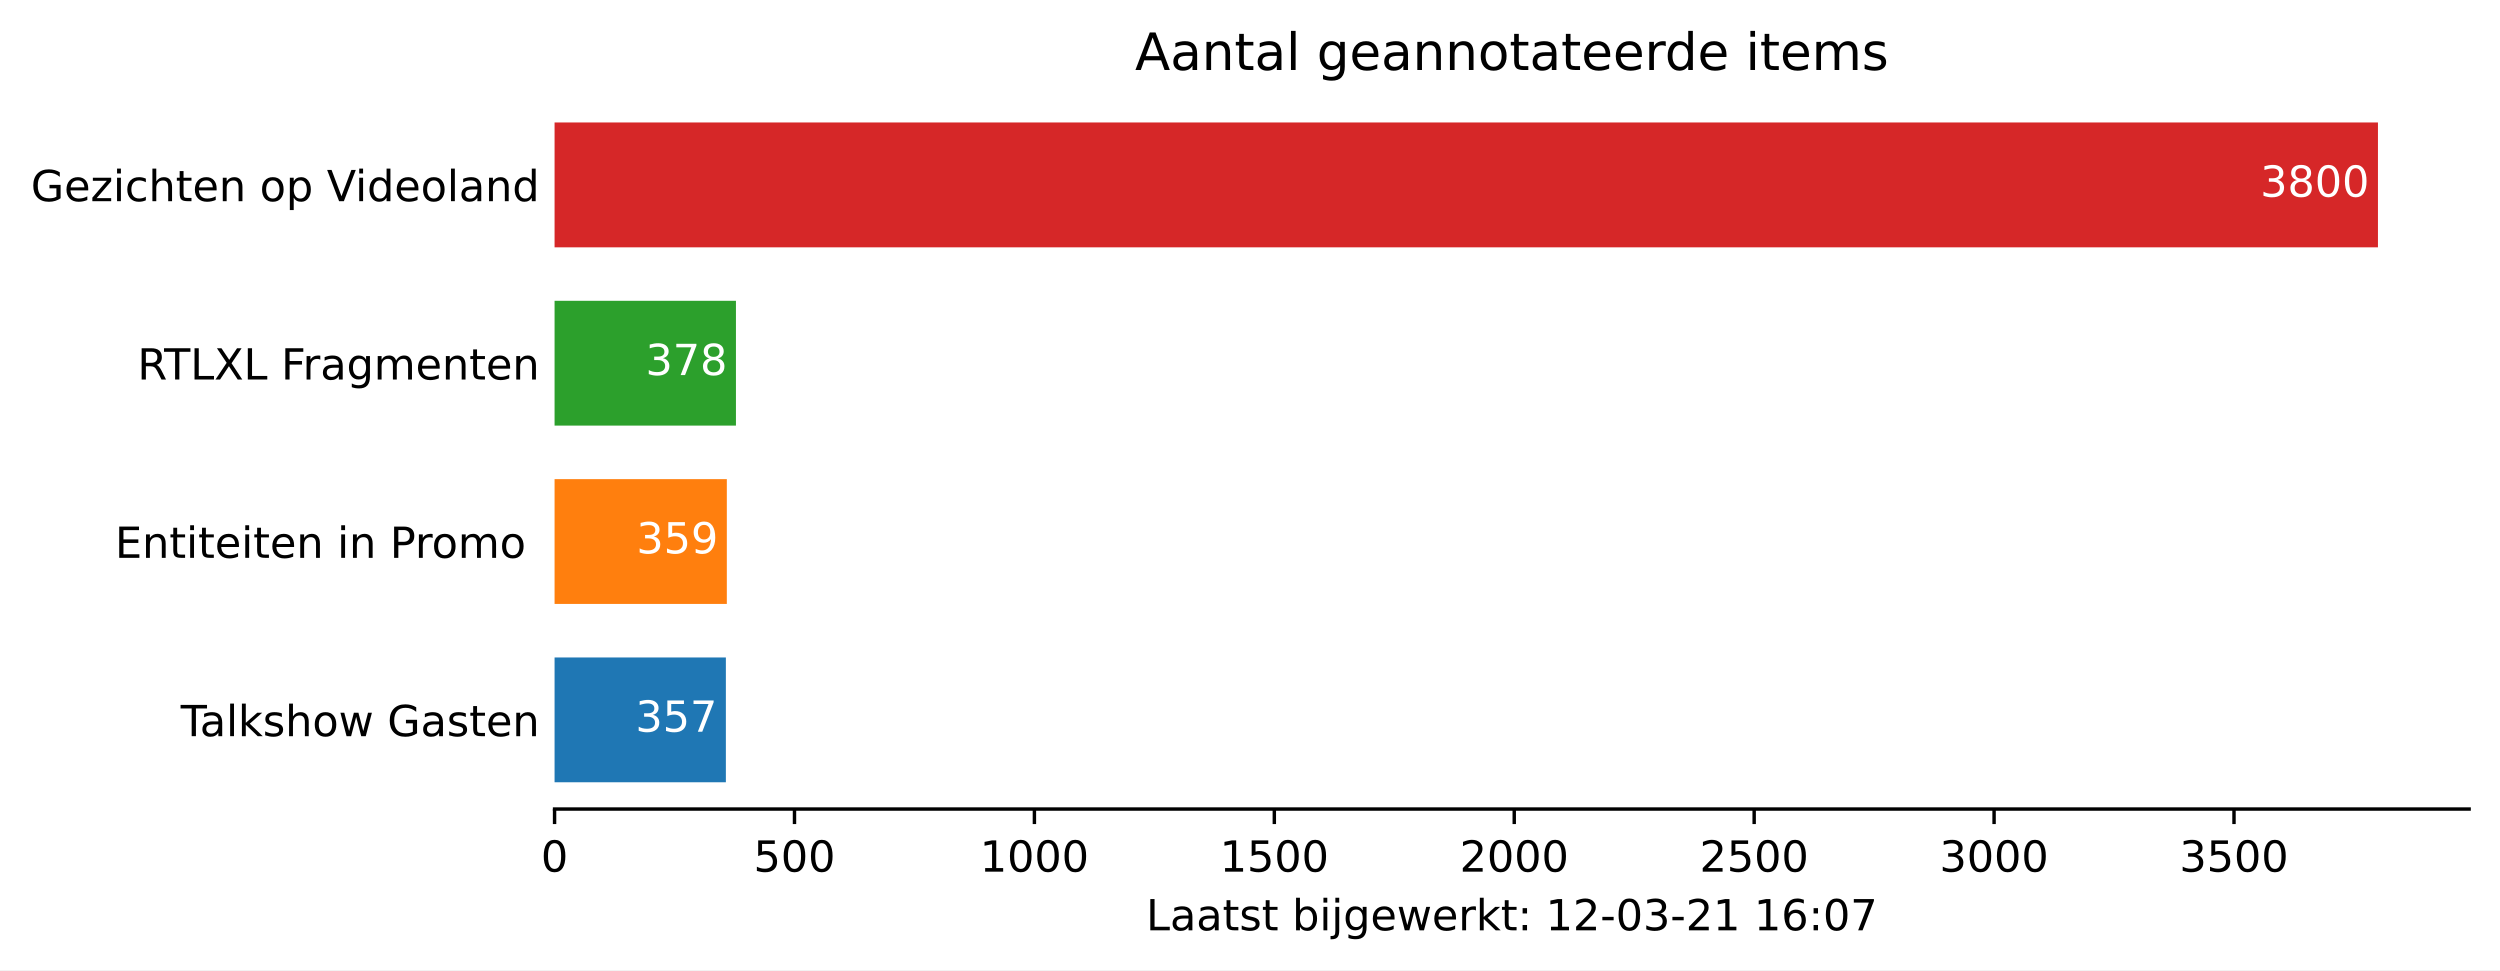
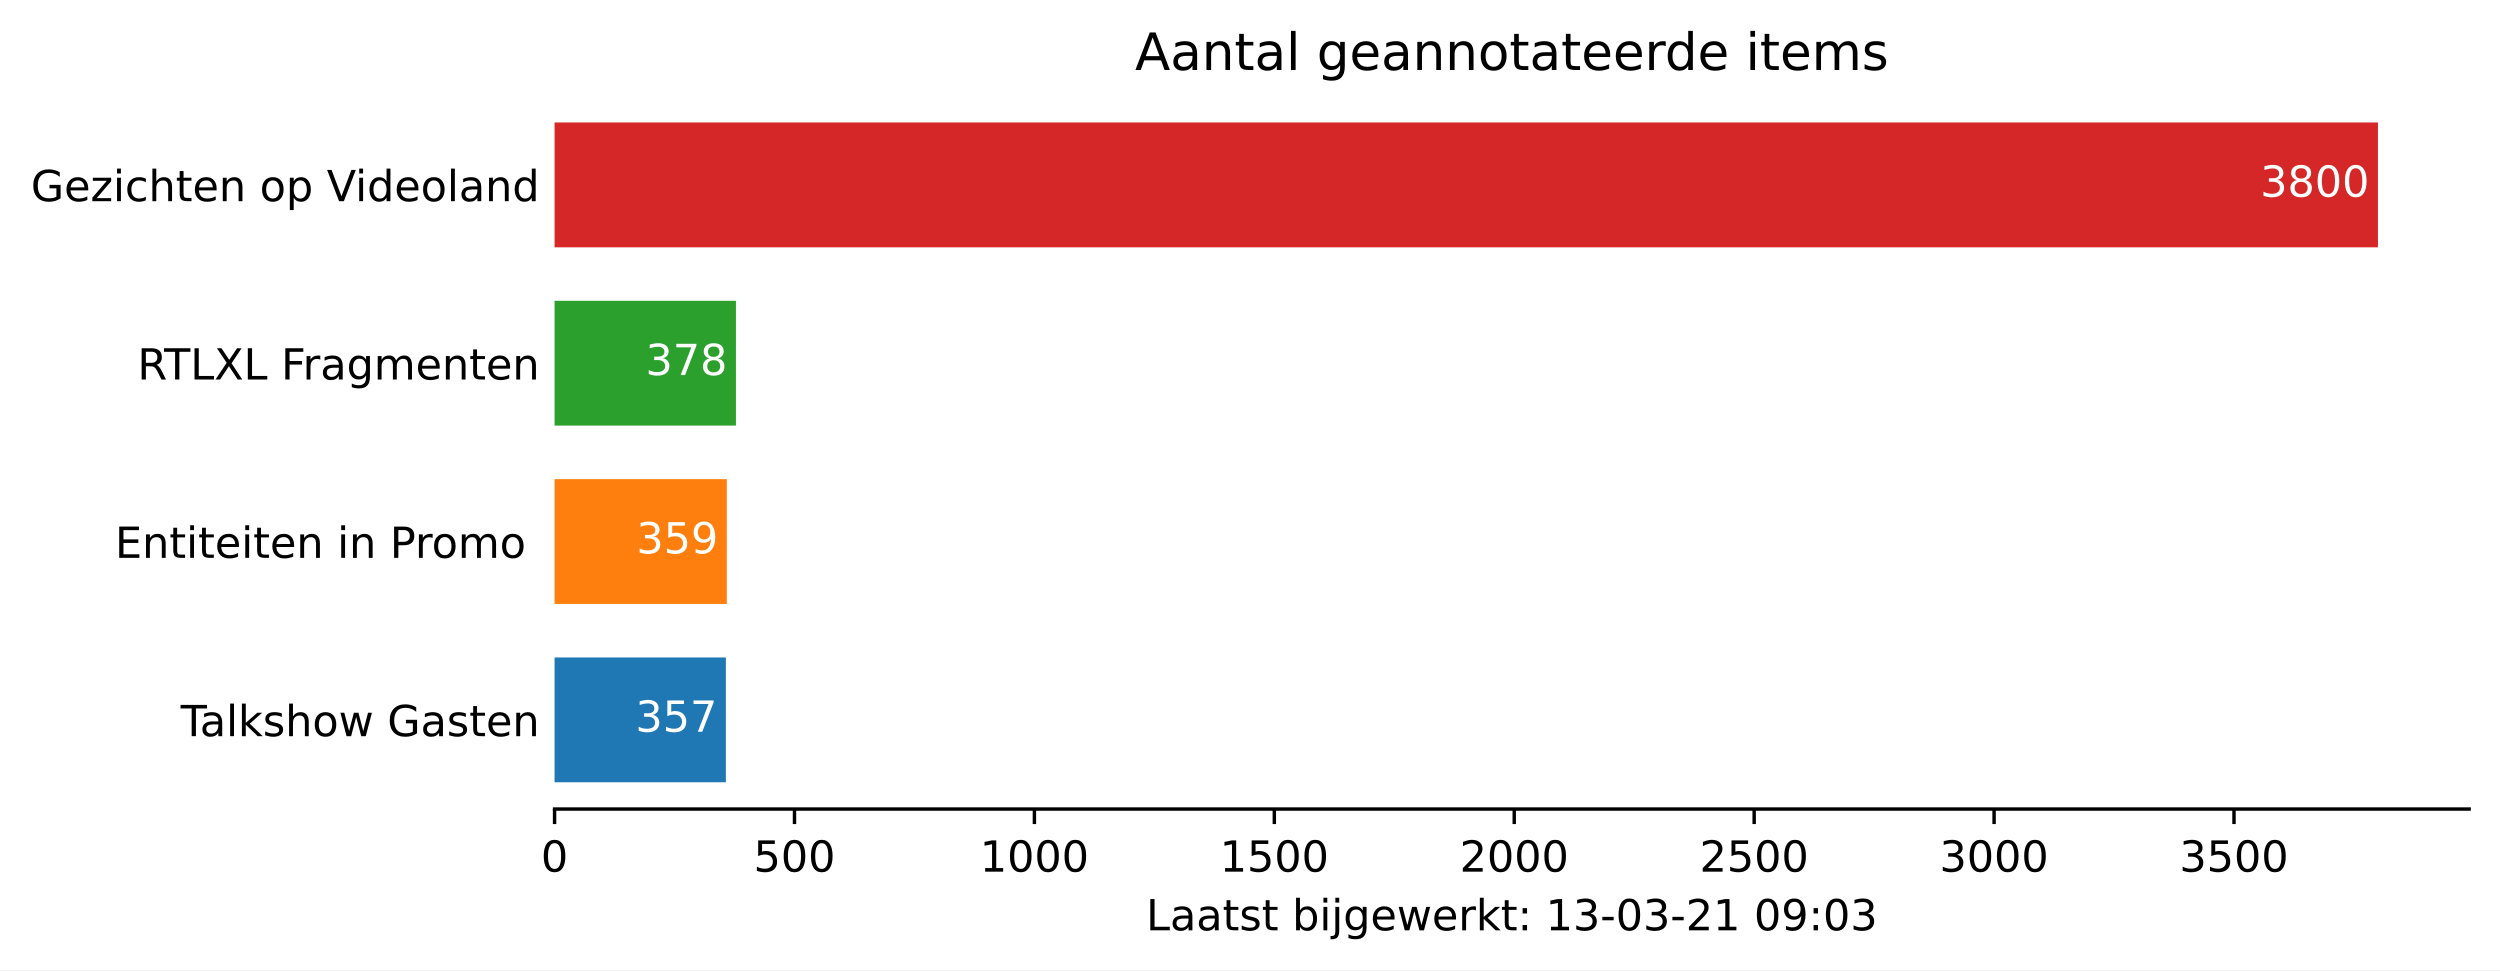
<svg xmlns="http://www.w3.org/2000/svg" xmlns:xlink="http://www.w3.org/1999/xlink" height="226.194pt" version="1.1" viewBox="0 0 582.905 226.194" width="582.905pt">
  <defs>
    <style type="text/css">*{stroke-linecap:butt;stroke-linejoin:round;}</style>
  </defs>
  <g id="figure_1">
    <g id="patch_1">
      <path d="M 0 226.194  L 582.905 226.194  L 582.905 0  L 0 0  z " style="fill:#ffffff;" />
    </g>
    <g id="axes_1">
      <g id="patch_2">
        <path d="M 129.305 188.638  L 575.705 188.638  L 575.705 22.318  L 129.305 22.318  z " style="fill:#ffffff;" />
      </g>
      <g id="patch_3">
-         <path clip-path="url(#pd96fe8d926)" d="M 129.305 182.401  L 169.246 182.401  L 169.246 153.295  L 129.305 153.295  z " style="fill:#1f77b4;" />
+         <path clip-path="url(#p1a42c11756)" d="M 129.305 182.401  L 169.246 182.401  L 169.246 153.295  L 129.305 153.295  z " style="fill:#1f77b4;" />
      </g>
      <g id="patch_4">
-         <path clip-path="url(#pd96fe8d926)" d="M 129.305 140.821  L 169.47 140.821  L 169.47 111.715  L 129.305 111.715  z " style="fill:#ff7f0e;" />
+         <path clip-path="url(#p1a42c11756)" d="M 129.305 140.821  L 169.47 140.821  L 169.47 111.715  L 129.305 111.715  z " style="fill:#ff7f0e;" />
      </g>
      <g id="patch_5">
-         <path clip-path="url(#pd96fe8d926)" d="M 129.305 99.241  L 171.595 99.241  L 171.595 70.135  L 129.305 70.135  z " style="fill:#2ca02c;" />
+         <path clip-path="url(#p1a42c11756)" d="M 129.305 99.241  L 171.595 99.241  L 171.595 70.135  L 129.305 70.135  z " style="fill:#2ca02c;" />
      </g>
      <g id="patch_6">
-         <path clip-path="url(#pd96fe8d926)" d="M 129.305 57.661  L 554.448 57.661  L 554.448 28.555  L 129.305 28.555  z " style="fill:#d62728;" />
+         <path clip-path="url(#p1a42c11756)" d="M 129.305 57.661  L 554.448 57.661  L 554.448 28.555  L 129.305 28.555  z " style="fill:#d62728;" />
      </g>
      <g id="matplotlib.axis_1">
        <g id="xtick_1">
          <g id="line2d_1">
            <defs>
-               <path d="M 0 0  L 0 3.5  " id="mc94a7ac5a7" style="stroke:#000000;stroke-width:0.8;" />
+               <path d="M 0 0  L 0 3.5  " id="m9d36ef561c" style="stroke:#000000;stroke-width:0.8;" />
            </defs>
            <g>
-               <use style="stroke:#000000;stroke-width:0.8;" x="129.305" xlink:href="#mc94a7ac5a7" y="188.638" />
+               <use style="stroke:#000000;stroke-width:0.8;" x="129.305" xlink:href="#m9d36ef561c" y="188.638" />
            </g>
          </g>
          <g id="text_1">
            <g transform="translate(126.1234 203.2366)scale(0.1 -0.1)">
              <defs>
                <path d="M 31.781 66.406  Q 24.172 66.406 20.328 58.906  Q 16.5 51.422 16.5 36.375  Q 16.5 21.391 20.328 13.891  Q 24.172 6.391 31.781 6.391  Q 39.453 6.391 43.281 13.891  Q 47.125 21.391 47.125 36.375  Q 47.125 51.422 43.281 58.906  Q 39.453 66.406 31.781 66.406  z M 31.781 74.219  Q 44.047 74.219 50.516 64.516  Q 56.984 54.828 56.984 36.375  Q 56.984 17.969 50.516 8.266  Q 44.047 -1.422 31.781 -1.422  Q 19.531 -1.422 13.062 8.266  Q 6.594 17.969 6.594 36.375  Q 6.594 54.828 13.062 64.516  Q 19.531 74.219 31.781 74.219  z " id="DejaVuSans-48" />
              </defs>
              <use xlink:href="#DejaVuSans-48" />
            </g>
          </g>
        </g>
        <g id="xtick_2">
          <g id="line2d_2">
            <g>
-               <use style="stroke:#000000;stroke-width:0.8;" x="185.245" xlink:href="#mc94a7ac5a7" y="188.638" />
+               <use style="stroke:#000000;stroke-width:0.8;" x="185.245" xlink:href="#m9d36ef561c" y="188.638" />
            </g>
          </g>
          <g id="text_2">
            <g transform="translate(175.7008 203.2366)scale(0.1 -0.1)">
              <defs>
                <path d="M 10.797 72.906  L 49.516 72.906  L 49.516 64.594  L 19.828 64.594  L 19.828 46.734  Q 21.969 47.469 24.109 47.828  Q 26.266 48.188 28.422 48.188  Q 40.625 48.188 47.75 41.5  Q 54.891 34.812 54.891 23.391  Q 54.891 11.625 47.562 5.094  Q 40.234 -1.422 26.906 -1.422  Q 22.312 -1.422 17.547 -0.641  Q 12.797 0.141 7.719 1.703  L 7.719 11.625  Q 12.109 9.234 16.797 8.062  Q 21.484 6.891 26.703 6.891  Q 35.156 6.891 40.078 11.328  Q 45.016 15.766 45.016 23.391  Q 45.016 31 40.078 35.438  Q 35.156 39.891 26.703 39.891  Q 22.75 39.891 18.812 39.016  Q 14.891 38.141 10.797 36.281  z " id="DejaVuSans-53" />
              </defs>
              <use xlink:href="#DejaVuSans-53" />
              <use x="63.623" xlink:href="#DejaVuSans-48" />
              <use x="127.246" xlink:href="#DejaVuSans-48" />
            </g>
          </g>
        </g>
        <g id="xtick_3">
          <g id="line2d_3">
            <g>
-               <use style="stroke:#000000;stroke-width:0.8;" x="241.184" xlink:href="#mc94a7ac5a7" y="188.638" />
+               <use style="stroke:#000000;stroke-width:0.8;" x="241.184" xlink:href="#m9d36ef561c" y="188.638" />
            </g>
          </g>
          <g id="text_3">
            <g transform="translate(228.4594 203.2366)scale(0.1 -0.1)">
              <defs>
                <path d="M 12.406 8.297  L 28.516 8.297  L 28.516 63.922  L 10.984 60.406  L 10.984 69.391  L 28.422 72.906  L 38.281 72.906  L 38.281 8.297  L 54.391 8.297  L 54.391 0  L 12.406 0  z " id="DejaVuSans-49" />
              </defs>
              <use xlink:href="#DejaVuSans-49" />
              <use x="63.623" xlink:href="#DejaVuSans-48" />
              <use x="127.246" xlink:href="#DejaVuSans-48" />
              <use x="190.869" xlink:href="#DejaVuSans-48" />
            </g>
          </g>
        </g>
        <g id="xtick_4">
          <g id="line2d_4">
            <g>
-               <use style="stroke:#000000;stroke-width:0.8;" x="297.124" xlink:href="#mc94a7ac5a7" y="188.638" />
+               <use style="stroke:#000000;stroke-width:0.8;" x="297.124" xlink:href="#m9d36ef561c" y="188.638" />
            </g>
          </g>
          <g id="text_4">
            <g transform="translate(284.3992 203.2366)scale(0.1 -0.1)">
              <use xlink:href="#DejaVuSans-49" />
              <use x="63.623" xlink:href="#DejaVuSans-53" />
              <use x="127.246" xlink:href="#DejaVuSans-48" />
              <use x="190.869" xlink:href="#DejaVuSans-48" />
            </g>
          </g>
        </g>
        <g id="xtick_5">
          <g id="line2d_5">
            <g>
-               <use style="stroke:#000000;stroke-width:0.8;" x="353.064" xlink:href="#mc94a7ac5a7" y="188.638" />
+               <use style="stroke:#000000;stroke-width:0.8;" x="353.064" xlink:href="#m9d36ef561c" y="188.638" />
            </g>
          </g>
          <g id="text_5">
            <g transform="translate(340.3391 203.2366)scale(0.1 -0.1)">
              <defs>
                <path d="M 19.188 8.297  L 53.609 8.297  L 53.609 0  L 7.328 0  L 7.328 8.297  Q 12.938 14.109 22.625 23.891  Q 32.328 33.688 34.812 36.531  Q 39.547 41.844 41.422 45.531  Q 43.312 49.219 43.312 52.781  Q 43.312 58.594 39.234 62.25  Q 35.156 65.922 28.609 65.922  Q 23.969 65.922 18.812 64.312  Q 13.672 62.703 7.812 59.422  L 7.812 69.391  Q 13.766 71.781 18.938 73  Q 24.125 74.219 28.422 74.219  Q 39.75 74.219 46.484 68.547  Q 53.219 62.891 53.219 53.422  Q 53.219 48.922 51.531 44.891  Q 49.859 40.875 45.406 35.406  Q 44.188 33.984 37.641 27.219  Q 31.109 20.453 19.188 8.297  z " id="DejaVuSans-50" />
              </defs>
              <use xlink:href="#DejaVuSans-50" />
              <use x="63.623" xlink:href="#DejaVuSans-48" />
              <use x="127.246" xlink:href="#DejaVuSans-48" />
              <use x="190.869" xlink:href="#DejaVuSans-48" />
            </g>
          </g>
        </g>
        <g id="xtick_6">
          <g id="line2d_6">
            <g>
-               <use style="stroke:#000000;stroke-width:0.8;" x="409.004" xlink:href="#mc94a7ac5a7" y="188.638" />
+               <use style="stroke:#000000;stroke-width:0.8;" x="409.004" xlink:href="#m9d36ef561c" y="188.638" />
            </g>
          </g>
          <g id="text_6">
            <g transform="translate(396.2789 203.2366)scale(0.1 -0.1)">
              <use xlink:href="#DejaVuSans-50" />
              <use x="63.623" xlink:href="#DejaVuSans-53" />
              <use x="127.246" xlink:href="#DejaVuSans-48" />
              <use x="190.869" xlink:href="#DejaVuSans-48" />
            </g>
          </g>
        </g>
        <g id="xtick_7">
          <g id="line2d_7">
            <g>
-               <use style="stroke:#000000;stroke-width:0.8;" x="464.944" xlink:href="#mc94a7ac5a7" y="188.638" />
+               <use style="stroke:#000000;stroke-width:0.8;" x="464.944" xlink:href="#m9d36ef561c" y="188.638" />
            </g>
          </g>
          <g id="text_7">
            <g transform="translate(452.2188 203.2366)scale(0.1 -0.1)">
              <defs>
                <path d="M 40.578 39.312  Q 47.656 37.797 51.625 33  Q 55.609 28.219 55.609 21.188  Q 55.609 10.406 48.188 4.484  Q 40.766 -1.422 27.094 -1.422  Q 22.516 -1.422 17.656 -0.516  Q 12.797 0.391 7.625 2.203  L 7.625 11.719  Q 11.719 9.328 16.594 8.109  Q 21.484 6.891 26.812 6.891  Q 36.078 6.891 40.938 10.547  Q 45.797 14.203 45.797 21.188  Q 45.797 27.641 41.281 31.266  Q 36.766 34.906 28.719 34.906  L 20.219 34.906  L 20.219 43.016  L 29.109 43.016  Q 36.375 43.016 40.234 45.922  Q 44.094 48.828 44.094 54.297  Q 44.094 59.906 40.109 62.906  Q 36.141 65.922 28.719 65.922  Q 24.656 65.922 20.016 65.031  Q 15.375 64.156 9.812 62.312  L 9.812 71.094  Q 15.438 72.656 20.344 73.438  Q 25.25 74.219 29.594 74.219  Q 40.828 74.219 47.359 69.109  Q 53.906 64.016 53.906 55.328  Q 53.906 49.266 50.438 45.094  Q 46.969 40.922 40.578 39.312  z " id="DejaVuSans-51" />
              </defs>
              <use xlink:href="#DejaVuSans-51" />
              <use x="63.623" xlink:href="#DejaVuSans-48" />
              <use x="127.246" xlink:href="#DejaVuSans-48" />
              <use x="190.869" xlink:href="#DejaVuSans-48" />
            </g>
          </g>
        </g>
        <g id="xtick_8">
          <g id="line2d_8">
            <g>
-               <use style="stroke:#000000;stroke-width:0.8;" x="520.884" xlink:href="#mc94a7ac5a7" y="188.638" />
+               <use style="stroke:#000000;stroke-width:0.8;" x="520.884" xlink:href="#m9d36ef561c" y="188.638" />
            </g>
          </g>
          <g id="text_8">
            <g transform="translate(508.1586 203.2366)scale(0.1 -0.1)">
              <use xlink:href="#DejaVuSans-51" />
              <use x="63.623" xlink:href="#DejaVuSans-53" />
              <use x="127.246" xlink:href="#DejaVuSans-48" />
              <use x="190.869" xlink:href="#DejaVuSans-48" />
            </g>
          </g>
        </g>
        <g id="text_9">
          <g transform="translate(267.2297 216.9147)scale(0.1 -0.1)">
            <defs>
              <path d="M 9.812 72.906  L 19.672 72.906  L 19.672 8.297  L 55.172 8.297  L 55.172 0  L 9.812 0  z " id="DejaVuSans-76" />
              <path d="M 34.281 27.484  Q 23.391 27.484 19.188 25  Q 14.984 22.516 14.984 16.5  Q 14.984 11.719 18.141 8.906  Q 21.297 6.109 26.703 6.109  Q 34.188 6.109 38.703 11.406  Q 43.219 16.703 43.219 25.484  L 43.219 27.484  z M 52.203 31.203  L 52.203 0  L 43.219 0  L 43.219 8.297  Q 40.141 3.328 35.547 0.953  Q 30.953 -1.422 24.312 -1.422  Q 15.922 -1.422 10.953 3.297  Q 6 8.016 6 15.922  Q 6 25.141 12.172 29.828  Q 18.359 34.516 30.609 34.516  L 43.219 34.516  L 43.219 35.406  Q 43.219 41.609 39.141 45  Q 35.062 48.391 27.688 48.391  Q 23 48.391 18.547 47.266  Q 14.109 46.141 10.016 43.891  L 10.016 52.203  Q 14.938 54.109 19.578 55.047  Q 24.219 56 28.609 56  Q 40.484 56 46.344 49.844  Q 52.203 43.703 52.203 31.203  z " id="DejaVuSans-97" />
              <path d="M 18.312 70.219  L 18.312 54.688  L 36.812 54.688  L 36.812 47.703  L 18.312 47.703  L 18.312 18.016  Q 18.312 11.328 20.141 9.422  Q 21.969 7.516 27.594 7.516  L 36.812 7.516  L 36.812 0  L 27.594 0  Q 17.188 0 13.234 3.875  Q 9.281 7.766 9.281 18.016  L 9.281 47.703  L 2.688 47.703  L 2.688 54.688  L 9.281 54.688  L 9.281 70.219  z " id="DejaVuSans-116" />
              <path d="M 44.281 53.078  L 44.281 44.578  Q 40.484 46.531 36.375 47.5  Q 32.281 48.484 27.875 48.484  Q 21.188 48.484 17.844 46.438  Q 14.5 44.391 14.5 40.281  Q 14.5 37.156 16.891 35.375  Q 19.281 33.594 26.516 31.984  L 29.594 31.297  Q 39.156 29.25 43.188 25.516  Q 47.219 21.781 47.219 15.094  Q 47.219 7.469 41.188 3.016  Q 35.156 -1.422 24.609 -1.422  Q 20.219 -1.422 15.453 -0.562  Q 10.688 0.297 5.422 2  L 5.422 11.281  Q 10.406 8.688 15.234 7.391  Q 20.062 6.109 24.812 6.109  Q 31.156 6.109 34.562 8.281  Q 37.984 10.453 37.984 14.406  Q 37.984 18.062 35.516 20.016  Q 33.062 21.969 24.703 23.781  L 21.578 24.516  Q 13.234 26.266 9.516 29.906  Q 5.812 33.547 5.812 39.891  Q 5.812 47.609 11.281 51.797  Q 16.75 56 26.812 56  Q 31.781 56 36.172 55.266  Q 40.578 54.547 44.281 53.078  z " id="DejaVuSans-115" />
              <path id="DejaVuSans-32" />
              <path d="M 48.688 27.297  Q 48.688 37.203 44.609 42.844  Q 40.531 48.484 33.406 48.484  Q 26.266 48.484 22.188 42.844  Q 18.109 37.203 18.109 27.297  Q 18.109 17.391 22.188 11.75  Q 26.266 6.109 33.406 6.109  Q 40.531 6.109 44.609 11.75  Q 48.688 17.391 48.688 27.297  z M 18.109 46.391  Q 20.953 51.266 25.266 53.625  Q 29.594 56 35.594 56  Q 45.562 56 51.781 48.094  Q 58.016 40.188 58.016 27.297  Q 58.016 14.406 51.781 6.484  Q 45.562 -1.422 35.594 -1.422  Q 29.594 -1.422 25.266 0.953  Q 20.953 3.328 18.109 8.203  L 18.109 0  L 9.078 0  L 9.078 75.984  L 18.109 75.984  z " id="DejaVuSans-98" />
              <path d="M 9.422 54.688  L 18.406 54.688  L 18.406 0  L 9.422 0  z M 9.422 75.984  L 18.406 75.984  L 18.406 64.594  L 9.422 64.594  z " id="DejaVuSans-105" />
              <path d="M 9.422 54.688  L 18.406 54.688  L 18.406 -0.984  Q 18.406 -11.422 14.422 -16.109  Q 10.453 -20.797 1.609 -20.797  L -1.812 -20.797  L -1.812 -13.188  L 0.594 -13.188  Q 5.719 -13.188 7.562 -10.812  Q 9.422 -8.453 9.422 -0.984  z M 9.422 75.984  L 18.406 75.984  L 18.406 64.594  L 9.422 64.594  z " id="DejaVuSans-106" />
              <path d="M 45.406 27.984  Q 45.406 37.75 41.375 43.109  Q 37.359 48.484 30.078 48.484  Q 22.859 48.484 18.828 43.109  Q 14.797 37.75 14.797 27.984  Q 14.797 18.266 18.828 12.891  Q 22.859 7.516 30.078 7.516  Q 37.359 7.516 41.375 12.891  Q 45.406 18.266 45.406 27.984  z M 54.391 6.781  Q 54.391 -7.172 48.188 -13.984  Q 42 -20.797 29.203 -20.797  Q 24.469 -20.797 20.266 -20.094  Q 16.062 -19.391 12.109 -17.922  L 12.109 -9.188  Q 16.062 -11.328 19.922 -12.344  Q 23.781 -13.375 27.781 -13.375  Q 36.625 -13.375 41.016 -8.766  Q 45.406 -4.156 45.406 5.172  L 45.406 9.625  Q 42.625 4.781 38.281 2.391  Q 33.938 0 27.875 0  Q 17.828 0 11.672 7.656  Q 5.516 15.328 5.516 27.984  Q 5.516 40.672 11.672 48.328  Q 17.828 56 27.875 56  Q 33.938 56 38.281 53.609  Q 42.625 51.219 45.406 46.391  L 45.406 54.688  L 54.391 54.688  z " id="DejaVuSans-103" />
              <path d="M 56.203 29.594  L 56.203 25.203  L 14.891 25.203  Q 15.484 15.922 20.484 11.062  Q 25.484 6.203 34.422 6.203  Q 39.594 6.203 44.453 7.469  Q 49.312 8.734 54.109 11.281  L 54.109 2.781  Q 49.266 0.734 44.188 -0.344  Q 39.109 -1.422 33.891 -1.422  Q 20.797 -1.422 13.156 6.188  Q 5.516 13.812 5.516 26.812  Q 5.516 40.234 12.766 48.109  Q 20.016 56 32.328 56  Q 43.359 56 49.781 48.891  Q 56.203 41.797 56.203 29.594  z M 47.219 32.234  Q 47.125 39.594 43.094 43.984  Q 39.062 48.391 32.422 48.391  Q 24.906 48.391 20.391 44.141  Q 15.875 39.891 15.188 32.172  z " id="DejaVuSans-101" />
              <path d="M 4.203 54.688  L 13.188 54.688  L 24.422 12.016  L 35.594 54.688  L 46.188 54.688  L 57.422 12.016  L 68.609 54.688  L 77.594 54.688  L 63.281 0  L 52.688 0  L 40.922 44.828  L 29.109 0  L 18.5 0  z " id="DejaVuSans-119" />
              <path d="M 41.109 46.297  Q 39.594 47.172 37.812 47.578  Q 36.031 48 33.891 48  Q 26.266 48 22.188 43.047  Q 18.109 38.094 18.109 28.812  L 18.109 0  L 9.078 0  L 9.078 54.688  L 18.109 54.688  L 18.109 46.188  Q 20.953 51.172 25.484 53.578  Q 30.031 56 36.531 56  Q 37.453 56 38.578 55.875  Q 39.703 55.766 41.062 55.516  z " id="DejaVuSans-114" />
              <path d="M 9.078 75.984  L 18.109 75.984  L 18.109 31.109  L 44.922 54.688  L 56.391 54.688  L 27.391 29.109  L 57.625 0  L 45.906 0  L 18.109 26.703  L 18.109 0  L 9.078 0  z " id="DejaVuSans-107" />
              <path d="M 11.719 12.406  L 22.016 12.406  L 22.016 0  L 11.719 0  z M 11.719 51.703  L 22.016 51.703  L 22.016 39.312  L 11.719 39.312  z " id="DejaVuSans-58" />
              <path d="M 4.891 31.391  L 31.203 31.391  L 31.203 23.391  L 4.891 23.391  z " id="DejaVuSans-45" />
-               <path d="M 33.016 40.375  Q 26.375 40.375 22.484 35.828  Q 18.609 31.297 18.609 23.391  Q 18.609 15.531 22.484 10.953  Q 26.375 6.391 33.016 6.391  Q 39.656 6.391 43.531 10.953  Q 47.406 15.531 47.406 23.391  Q 47.406 31.297 43.531 35.828  Q 39.656 40.375 33.016 40.375  z M 52.594 71.297  L 52.594 62.312  Q 48.875 64.062 45.094 64.984  Q 41.312 65.922 37.594 65.922  Q 27.828 65.922 22.672 59.328  Q 17.531 52.734 16.797 39.406  Q 19.672 43.656 24.016 45.922  Q 28.375 48.188 33.594 48.188  Q 44.578 48.188 50.953 41.516  Q 57.328 34.859 57.328 23.391  Q 57.328 12.156 50.688 5.359  Q 44.047 -1.422 33.016 -1.422  Q 20.359 -1.422 13.672 8.266  Q 6.984 17.969 6.984 36.375  Q 6.984 53.656 15.188 63.938  Q 23.391 74.219 37.203 74.219  Q 40.922 74.219 44.703 73.484  Q 48.484 72.75 52.594 71.297  z " id="DejaVuSans-54" />
-               <path d="M 8.203 72.906  L 55.078 72.906  L 55.078 68.703  L 28.609 0  L 18.312 0  L 43.219 64.594  L 8.203 64.594  z " id="DejaVuSans-55" />
+               <path d="M 10.984 1.516  L 10.984 10.5  Q 14.703 8.734 18.5 7.812  Q 22.312 6.891 25.984 6.891  Q 35.75 6.891 40.891 13.453  Q 46.047 20.016 46.781 33.406  Q 43.953 29.203 39.594 26.953  Q 35.25 24.703 29.984 24.703  Q 19.047 24.703 12.672 31.312  Q 6.297 37.938 6.297 49.422  Q 6.297 60.641 12.938 67.422  Q 19.578 74.219 30.609 74.219  Q 43.266 74.219 49.922 64.516  Q 56.594 54.828 56.594 36.375  Q 56.594 19.141 48.406 8.859  Q 40.234 -1.422 26.422 -1.422  Q 22.703 -1.422 18.891 -0.688  Q 15.094 0.047 10.984 1.516  z M 30.609 32.422  Q 37.25 32.422 41.125 36.953  Q 45.016 41.5 45.016 49.422  Q 45.016 57.281 41.125 61.844  Q 37.25 66.406 30.609 66.406  Q 23.969 66.406 20.094 61.844  Q 16.219 57.281 16.219 49.422  Q 16.219 41.5 20.094 36.953  Q 23.969 32.422 30.609 32.422  z " id="DejaVuSans-57" />
            </defs>
            <use xlink:href="#DejaVuSans-76" />
            <use x="55.713" xlink:href="#DejaVuSans-97" />
            <use x="116.992" xlink:href="#DejaVuSans-97" />
            <use x="178.271" xlink:href="#DejaVuSans-116" />
            <use x="217.48" xlink:href="#DejaVuSans-115" />
            <use x="269.58" xlink:href="#DejaVuSans-116" />
            <use x="308.789" xlink:href="#DejaVuSans-32" />
            <use x="340.576" xlink:href="#DejaVuSans-98" />
            <use x="404.053" xlink:href="#DejaVuSans-105" />
            <use x="431.836" xlink:href="#DejaVuSans-106" />
            <use x="459.619" xlink:href="#DejaVuSans-103" />
            <use x="523.096" xlink:href="#DejaVuSans-101" />
            <use x="584.619" xlink:href="#DejaVuSans-119" />
            <use x="666.406" xlink:href="#DejaVuSans-101" />
            <use x="727.93" xlink:href="#DejaVuSans-114" />
            <use x="769.043" xlink:href="#DejaVuSans-107" />
            <use x="826.953" xlink:href="#DejaVuSans-116" />
            <use x="866.162" xlink:href="#DejaVuSans-58" />
            <use x="899.854" xlink:href="#DejaVuSans-32" />
            <use x="931.641" xlink:href="#DejaVuSans-49" />
-             <use x="995.264" xlink:href="#DejaVuSans-50" />
+             <use x="995.264" xlink:href="#DejaVuSans-51" />
            <use x="1058.887" xlink:href="#DejaVuSans-45" />
            <use x="1094.971" xlink:href="#DejaVuSans-48" />
            <use x="1158.594" xlink:href="#DejaVuSans-51" />
            <use x="1222.217" xlink:href="#DejaVuSans-45" />
            <use x="1258.301" xlink:href="#DejaVuSans-50" />
            <use x="1321.924" xlink:href="#DejaVuSans-49" />
            <use x="1385.547" xlink:href="#DejaVuSans-32" />
-             <use x="1417.334" xlink:href="#DejaVuSans-49" />
-             <use x="1480.957" xlink:href="#DejaVuSans-54" />
+             <use x="1417.334" xlink:href="#DejaVuSans-48" />
+             <use x="1480.957" xlink:href="#DejaVuSans-57" />
            <use x="1544.58" xlink:href="#DejaVuSans-58" />
            <use x="1578.271" xlink:href="#DejaVuSans-48" />
-             <use x="1641.895" xlink:href="#DejaVuSans-55" />
+             <use x="1641.895" xlink:href="#DejaVuSans-51" />
          </g>
        </g>
      </g>
      <g id="matplotlib.axis_2">
        <g id="ytick_1">
          <g id="line2d_9" />
          <g id="text_10">
            <g transform="translate(42.13125 171.6473)scale(0.1 -0.1)">
              <defs>
                <path d="M -0.297 72.906  L 61.375 72.906  L 61.375 64.594  L 35.5 64.594  L 35.5 0  L 25.594 0  L 25.594 64.594  L -0.297 64.594  z " id="DejaVuSans-84" />
                <path d="M 9.422 75.984  L 18.406 75.984  L 18.406 0  L 9.422 0  z " id="DejaVuSans-108" />
                <path d="M 54.891 33.016  L 54.891 0  L 45.906 0  L 45.906 32.719  Q 45.906 40.484 42.875 44.328  Q 39.844 48.188 33.797 48.188  Q 26.516 48.188 22.312 43.547  Q 18.109 38.922 18.109 30.906  L 18.109 0  L 9.078 0  L 9.078 75.984  L 18.109 75.984  L 18.109 46.188  Q 21.344 51.125 25.703 53.562  Q 30.078 56 35.797 56  Q 45.219 56 50.047 50.172  Q 54.891 44.344 54.891 33.016  z " id="DejaVuSans-104" />
                <path d="M 30.609 48.391  Q 23.391 48.391 19.188 42.75  Q 14.984 37.109 14.984 27.297  Q 14.984 17.484 19.156 11.844  Q 23.344 6.203 30.609 6.203  Q 37.797 6.203 41.984 11.859  Q 46.188 17.531 46.188 27.297  Q 46.188 37.016 41.984 42.703  Q 37.797 48.391 30.609 48.391  z M 30.609 56  Q 42.328 56 49.016 48.375  Q 55.719 40.766 55.719 27.297  Q 55.719 13.875 49.016 6.219  Q 42.328 -1.422 30.609 -1.422  Q 18.844 -1.422 12.172 6.219  Q 5.516 13.875 5.516 27.297  Q 5.516 40.766 12.172 48.375  Q 18.844 56 30.609 56  z " id="DejaVuSans-111" />
                <path d="M 59.516 10.406  L 59.516 29.984  L 43.406 29.984  L 43.406 38.094  L 69.281 38.094  L 69.281 6.781  Q 63.578 2.734 56.688 0.656  Q 49.812 -1.422 42 -1.422  Q 24.906 -1.422 15.25 8.562  Q 5.609 18.562 5.609 36.375  Q 5.609 54.25 15.25 64.234  Q 24.906 74.219 42 74.219  Q 49.125 74.219 55.547 72.453  Q 61.969 70.703 67.391 67.281  L 67.391 56.781  Q 61.922 61.422 55.766 63.766  Q 49.609 66.109 42.828 66.109  Q 29.438 66.109 22.719 58.641  Q 16.016 51.172 16.016 36.375  Q 16.016 21.625 22.719 14.156  Q 29.438 6.688 42.828 6.688  Q 48.047 6.688 52.141 7.594  Q 56.25 8.5 59.516 10.406  z " id="DejaVuSans-71" />
                <path d="M 54.891 33.016  L 54.891 0  L 45.906 0  L 45.906 32.719  Q 45.906 40.484 42.875 44.328  Q 39.844 48.188 33.797 48.188  Q 26.516 48.188 22.312 43.547  Q 18.109 38.922 18.109 30.906  L 18.109 0  L 9.078 0  L 9.078 54.688  L 18.109 54.688  L 18.109 46.188  Q 21.344 51.125 25.703 53.562  Q 30.078 56 35.797 56  Q 45.219 56 50.047 50.172  Q 54.891 44.344 54.891 33.016  z " id="DejaVuSans-110" />
              </defs>
              <use xlink:href="#DejaVuSans-84" />
              <use x="44.584" xlink:href="#DejaVuSans-97" />
              <use x="105.863" xlink:href="#DejaVuSans-108" />
              <use x="133.646" xlink:href="#DejaVuSans-107" />
              <use x="191.557" xlink:href="#DejaVuSans-115" />
              <use x="243.656" xlink:href="#DejaVuSans-104" />
              <use x="307.035" xlink:href="#DejaVuSans-111" />
              <use x="368.217" xlink:href="#DejaVuSans-119" />
              <use x="450.004" xlink:href="#DejaVuSans-32" />
              <use x="481.791" xlink:href="#DejaVuSans-71" />
              <use x="559.281" xlink:href="#DejaVuSans-97" />
              <use x="620.561" xlink:href="#DejaVuSans-115" />
              <use x="672.66" xlink:href="#DejaVuSans-116" />
              <use x="711.869" xlink:href="#DejaVuSans-101" />
              <use x="773.393" xlink:href="#DejaVuSans-110" />
            </g>
          </g>
        </g>
        <g id="ytick_2">
          <g id="line2d_10" />
          <g id="text_11">
            <g transform="translate(26.81875 130.0673)scale(0.1 -0.1)">
              <defs>
                <path d="M 9.812 72.906  L 55.906 72.906  L 55.906 64.594  L 19.672 64.594  L 19.672 43.016  L 54.391 43.016  L 54.391 34.719  L 19.672 34.719  L 19.672 8.297  L 56.781 8.297  L 56.781 0  L 9.812 0  z " id="DejaVuSans-69" />
                <path d="M 19.672 64.797  L 19.672 37.406  L 32.078 37.406  Q 38.969 37.406 42.719 40.969  Q 46.484 44.531 46.484 51.125  Q 46.484 57.672 42.719 61.234  Q 38.969 64.797 32.078 64.797  z M 9.812 72.906  L 32.078 72.906  Q 44.344 72.906 50.609 67.359  Q 56.891 61.812 56.891 51.125  Q 56.891 40.328 50.609 34.812  Q 44.344 29.297 32.078 29.297  L 19.672 29.297  L 19.672 0  L 9.812 0  z " id="DejaVuSans-80" />
                <path d="M 52 44.188  Q 55.375 50.25 60.062 53.125  Q 64.75 56 71.094 56  Q 79.641 56 84.281 50.016  Q 88.922 44.047 88.922 33.016  L 88.922 0  L 79.891 0  L 79.891 32.719  Q 79.891 40.578 77.094 44.375  Q 74.312 48.188 68.609 48.188  Q 61.625 48.188 57.562 43.547  Q 53.516 38.922 53.516 30.906  L 53.516 0  L 44.484 0  L 44.484 32.719  Q 44.484 40.625 41.703 44.406  Q 38.922 48.188 33.109 48.188  Q 26.219 48.188 22.156 43.531  Q 18.109 38.875 18.109 30.906  L 18.109 0  L 9.078 0  L 9.078 54.688  L 18.109 54.688  L 18.109 46.188  Q 21.188 51.219 25.484 53.609  Q 29.781 56 35.688 56  Q 41.656 56 45.828 52.969  Q 50 49.953 52 44.188  z " id="DejaVuSans-109" />
              </defs>
              <use xlink:href="#DejaVuSans-69" />
              <use x="63.184" xlink:href="#DejaVuSans-110" />
              <use x="126.562" xlink:href="#DejaVuSans-116" />
              <use x="165.771" xlink:href="#DejaVuSans-105" />
              <use x="193.555" xlink:href="#DejaVuSans-116" />
              <use x="232.764" xlink:href="#DejaVuSans-101" />
              <use x="294.287" xlink:href="#DejaVuSans-105" />
              <use x="322.07" xlink:href="#DejaVuSans-116" />
              <use x="361.279" xlink:href="#DejaVuSans-101" />
              <use x="422.803" xlink:href="#DejaVuSans-110" />
              <use x="486.182" xlink:href="#DejaVuSans-32" />
              <use x="517.969" xlink:href="#DejaVuSans-105" />
              <use x="545.752" xlink:href="#DejaVuSans-110" />
              <use x="609.131" xlink:href="#DejaVuSans-32" />
              <use x="640.918" xlink:href="#DejaVuSans-80" />
              <use x="699.471" xlink:href="#DejaVuSans-114" />
              <use x="738.334" xlink:href="#DejaVuSans-111" />
              <use x="799.516" xlink:href="#DejaVuSans-109" />
              <use x="896.928" xlink:href="#DejaVuSans-111" />
              <use x="958.109" xlink:href="#DejaVuSans-32" />
            </g>
          </g>
        </g>
        <g id="ytick_3">
          <g id="line2d_11" />
          <g id="text_12">
            <g transform="translate(32.04531 88.48734)scale(0.1 -0.1)">
              <defs>
                <path d="M 44.391 34.188  Q 47.562 33.109 50.562 29.594  Q 53.562 26.078 56.594 19.922  L 66.609 0  L 56 0  L 46.688 18.703  Q 43.062 26.031 39.672 28.422  Q 36.281 30.812 30.422 30.812  L 19.672 30.812  L 19.672 0  L 9.812 0  L 9.812 72.906  L 32.078 72.906  Q 44.578 72.906 50.734 67.672  Q 56.891 62.453 56.891 51.906  Q 56.891 45.016 53.688 40.469  Q 50.484 35.938 44.391 34.188  z M 19.672 64.797  L 19.672 38.922  L 32.078 38.922  Q 39.203 38.922 42.844 42.219  Q 46.484 45.516 46.484 51.906  Q 46.484 58.297 42.844 61.547  Q 39.203 64.797 32.078 64.797  z " id="DejaVuSans-82" />
                <path d="M 6.297 72.906  L 16.891 72.906  L 35.016 45.797  L 53.219 72.906  L 63.812 72.906  L 40.375 37.891  L 65.375 0  L 54.781 0  L 34.281 31  L 13.625 0  L 2.984 0  L 29 38.922  z " id="DejaVuSans-88" />
                <path d="M 9.812 72.906  L 51.703 72.906  L 51.703 64.594  L 19.672 64.594  L 19.672 43.109  L 48.578 43.109  L 48.578 34.812  L 19.672 34.812  L 19.672 0  L 9.812 0  z " id="DejaVuSans-70" />
              </defs>
              <use xlink:href="#DejaVuSans-82" />
              <use x="62.232" xlink:href="#DejaVuSans-84" />
              <use x="123.316" xlink:href="#DejaVuSans-76" />
              <use x="179.029" xlink:href="#DejaVuSans-88" />
              <use x="247.535" xlink:href="#DejaVuSans-76" />
              <use x="303.248" xlink:href="#DejaVuSans-32" />
              <use x="335.035" xlink:href="#DejaVuSans-70" />
              <use x="385.305" xlink:href="#DejaVuSans-114" />
              <use x="426.418" xlink:href="#DejaVuSans-97" />
              <use x="487.697" xlink:href="#DejaVuSans-103" />
              <use x="551.174" xlink:href="#DejaVuSans-109" />
              <use x="648.586" xlink:href="#DejaVuSans-101" />
              <use x="710.109" xlink:href="#DejaVuSans-110" />
              <use x="773.488" xlink:href="#DejaVuSans-116" />
              <use x="812.697" xlink:href="#DejaVuSans-101" />
              <use x="874.221" xlink:href="#DejaVuSans-110" />
            </g>
          </g>
        </g>
        <g id="ytick_4">
          <g id="line2d_12" />
          <g id="text_13">
            <g transform="translate(7.2 46.90734)scale(0.1 -0.1)">
              <defs>
                <path d="M 5.516 54.688  L 48.188 54.688  L 48.188 46.484  L 14.406 7.172  L 48.188 7.172  L 48.188 0  L 4.297 0  L 4.297 8.203  L 38.094 47.516  L 5.516 47.516  z " id="DejaVuSans-122" />
                <path d="M 48.781 52.594  L 48.781 44.188  Q 44.969 46.297 41.141 47.344  Q 37.312 48.391 33.406 48.391  Q 24.656 48.391 19.812 42.844  Q 14.984 37.312 14.984 27.297  Q 14.984 17.281 19.812 11.734  Q 24.656 6.203 33.406 6.203  Q 37.312 6.203 41.141 7.25  Q 44.969 8.297 48.781 10.406  L 48.781 2.094  Q 45.016 0.344 40.984 -0.531  Q 36.969 -1.422 32.422 -1.422  Q 20.062 -1.422 12.781 6.344  Q 5.516 14.109 5.516 27.297  Q 5.516 40.672 12.859 48.328  Q 20.219 56 33.016 56  Q 37.156 56 41.109 55.141  Q 45.062 54.297 48.781 52.594  z " id="DejaVuSans-99" />
                <path d="M 18.109 8.203  L 18.109 -20.797  L 9.078 -20.797  L 9.078 54.688  L 18.109 54.688  L 18.109 46.391  Q 20.953 51.266 25.266 53.625  Q 29.594 56 35.594 56  Q 45.562 56 51.781 48.094  Q 58.016 40.188 58.016 27.297  Q 58.016 14.406 51.781 6.484  Q 45.562 -1.422 35.594 -1.422  Q 29.594 -1.422 25.266 0.953  Q 20.953 3.328 18.109 8.203  z M 48.688 27.297  Q 48.688 37.203 44.609 42.844  Q 40.531 48.484 33.406 48.484  Q 26.266 48.484 22.188 42.844  Q 18.109 37.203 18.109 27.297  Q 18.109 17.391 22.188 11.75  Q 26.266 6.109 33.406 6.109  Q 40.531 6.109 44.609 11.75  Q 48.688 17.391 48.688 27.297  z " id="DejaVuSans-112" />
                <path d="M 28.609 0  L 0.781 72.906  L 11.078 72.906  L 34.188 11.531  L 57.328 72.906  L 67.578 72.906  L 39.797 0  z " id="DejaVuSans-86" />
                <path d="M 45.406 46.391  L 45.406 75.984  L 54.391 75.984  L 54.391 0  L 45.406 0  L 45.406 8.203  Q 42.578 3.328 38.25 0.953  Q 33.938 -1.422 27.875 -1.422  Q 17.969 -1.422 11.734 6.484  Q 5.516 14.406 5.516 27.297  Q 5.516 40.188 11.734 48.094  Q 17.969 56 27.875 56  Q 33.938 56 38.25 53.625  Q 42.578 51.266 45.406 46.391  z M 14.797 27.297  Q 14.797 17.391 18.875 11.75  Q 22.953 6.109 30.078 6.109  Q 37.203 6.109 41.297 11.75  Q 45.406 17.391 45.406 27.297  Q 45.406 37.203 41.297 42.844  Q 37.203 48.484 30.078 48.484  Q 22.953 48.484 18.875 42.844  Q 14.797 37.203 14.797 27.297  z " id="DejaVuSans-100" />
              </defs>
              <use xlink:href="#DejaVuSans-71" />
              <use x="77.49" xlink:href="#DejaVuSans-101" />
              <use x="139.014" xlink:href="#DejaVuSans-122" />
              <use x="191.504" xlink:href="#DejaVuSans-105" />
              <use x="219.287" xlink:href="#DejaVuSans-99" />
              <use x="274.268" xlink:href="#DejaVuSans-104" />
              <use x="337.646" xlink:href="#DejaVuSans-116" />
              <use x="376.855" xlink:href="#DejaVuSans-101" />
              <use x="438.379" xlink:href="#DejaVuSans-110" />
              <use x="501.758" xlink:href="#DejaVuSans-32" />
              <use x="533.545" xlink:href="#DejaVuSans-111" />
              <use x="594.727" xlink:href="#DejaVuSans-112" />
              <use x="658.203" xlink:href="#DejaVuSans-32" />
              <use x="689.99" xlink:href="#DejaVuSans-86" />
              <use x="756.148" xlink:href="#DejaVuSans-105" />
              <use x="783.932" xlink:href="#DejaVuSans-100" />
              <use x="847.408" xlink:href="#DejaVuSans-101" />
              <use x="908.932" xlink:href="#DejaVuSans-111" />
              <use x="970.113" xlink:href="#DejaVuSans-108" />
              <use x="997.896" xlink:href="#DejaVuSans-97" />
              <use x="1059.176" xlink:href="#DejaVuSans-110" />
              <use x="1122.555" xlink:href="#DejaVuSans-100" />
            </g>
          </g>
        </g>
      </g>
      <g id="patch_7">
        <path d="M 129.305 188.638  L 575.705 188.638  " style="fill:none;stroke:#000000;stroke-linecap:square;stroke-linejoin:miter;stroke-width:0.8;" />
      </g>
      <g id="text_14">
        <g style="fill:#ffffff;" transform="translate(148.1582 170.6075)scale(0.1 -0.1)">
+           <defs>
+             <path d="M 8.203 72.906  L 55.078 72.906  L 55.078 68.703  L 28.609 0  L 18.312 0  L 43.219 64.594  L 8.203 64.594  z " id="DejaVuSans-55" />
+           </defs>
          <use xlink:href="#DejaVuSans-51" />
          <use x="63.623" xlink:href="#DejaVuSans-53" />
          <use x="127.246" xlink:href="#DejaVuSans-55" />
        </g>
      </g>
      <g id="text_15">
        <g style="fill:#ffffff;" transform="translate(148.382 129.0275)scale(0.1 -0.1)">
-           <defs>
-             <path d="M 10.984 1.516  L 10.984 10.5  Q 14.703 8.734 18.5 7.812  Q 22.312 6.891 25.984 6.891  Q 35.75 6.891 40.891 13.453  Q 46.047 20.016 46.781 33.406  Q 43.953 29.203 39.594 26.953  Q 35.25 24.703 29.984 24.703  Q 19.047 24.703 12.672 31.312  Q 6.297 37.938 6.297 49.422  Q 6.297 60.641 12.938 67.422  Q 19.578 74.219 30.609 74.219  Q 43.266 74.219 49.922 64.516  Q 56.594 54.828 56.594 36.375  Q 56.594 19.141 48.406 8.859  Q 40.234 -1.422 26.422 -1.422  Q 22.703 -1.422 18.891 -0.688  Q 15.094 0.047 10.984 1.516  z M 30.609 32.422  Q 37.25 32.422 41.125 36.953  Q 45.016 41.5 45.016 49.422  Q 45.016 57.281 41.125 61.844  Q 37.25 66.406 30.609 66.406  Q 23.969 66.406 20.094 61.844  Q 16.219 57.281 16.219 49.422  Q 16.219 41.5 20.094 36.953  Q 23.969 32.422 30.609 32.422  z " id="DejaVuSans-57" />
-           </defs>
          <use xlink:href="#DejaVuSans-51" />
          <use x="63.623" xlink:href="#DejaVuSans-53" />
          <use x="127.246" xlink:href="#DejaVuSans-57" />
        </g>
      </g>
      <g id="text_16">
        <g style="fill:#ffffff;" transform="translate(150.5077 87.4475)scale(0.1 -0.1)">
          <defs>
            <path d="M 31.781 34.625  Q 24.75 34.625 20.719 30.859  Q 16.703 27.094 16.703 20.516  Q 16.703 13.922 20.719 10.156  Q 24.75 6.391 31.781 6.391  Q 38.812 6.391 42.859 10.172  Q 46.922 13.969 46.922 20.516  Q 46.922 27.094 42.891 30.859  Q 38.875 34.625 31.781 34.625  z M 21.922 38.812  Q 15.578 40.375 12.031 44.719  Q 8.5 49.078 8.5 55.328  Q 8.5 64.062 14.719 69.141  Q 20.953 74.219 31.781 74.219  Q 42.672 74.219 48.875 69.141  Q 55.078 64.062 55.078 55.328  Q 55.078 49.078 51.531 44.719  Q 48 40.375 41.703 38.812  Q 48.828 37.156 52.797 32.312  Q 56.781 27.484 56.781 20.516  Q 56.781 9.906 50.312 4.234  Q 43.844 -1.422 31.781 -1.422  Q 19.734 -1.422 13.25 4.234  Q 6.781 9.906 6.781 20.516  Q 6.781 27.484 10.781 32.312  Q 14.797 37.156 21.922 38.812  z M 18.312 54.391  Q 18.312 48.734 21.844 45.562  Q 25.391 42.391 31.781 42.391  Q 38.141 42.391 41.719 45.562  Q 45.312 48.734 45.312 54.391  Q 45.312 60.062 41.719 63.234  Q 38.141 66.406 31.781 66.406  Q 25.391 66.406 21.844 63.234  Q 18.312 60.062 18.312 54.391  z " id="DejaVuSans-56" />
          </defs>
          <use xlink:href="#DejaVuSans-51" />
          <use x="63.623" xlink:href="#DejaVuSans-55" />
          <use x="127.246" xlink:href="#DejaVuSans-56" />
        </g>
      </g>
      <g id="text_17">
        <g style="fill:#ffffff;" transform="translate(526.9975 45.8675)scale(0.1 -0.1)">
          <use xlink:href="#DejaVuSans-51" />
          <use x="63.623" xlink:href="#DejaVuSans-56" />
          <use x="127.246" xlink:href="#DejaVuSans-48" />
          <use x="190.869" xlink:href="#DejaVuSans-48" />
        </g>
      </g>
      <g id="text_18">
        <g transform="translate(264.6488 16.31812)scale(0.12 -0.12)">
          <defs>
            <path d="M 34.188 63.188  L 20.797 26.906  L 47.609 26.906  z M 28.609 72.906  L 39.797 72.906  L 67.578 0  L 57.328 0  L 50.688 18.703  L 17.828 18.703  L 11.188 0  L 0.781 0  z " id="DejaVuSans-65" />
          </defs>
          <use xlink:href="#DejaVuSans-65" />
          <use x="68.408" xlink:href="#DejaVuSans-97" />
          <use x="129.688" xlink:href="#DejaVuSans-110" />
          <use x="193.066" xlink:href="#DejaVuSans-116" />
          <use x="232.275" xlink:href="#DejaVuSans-97" />
          <use x="293.555" xlink:href="#DejaVuSans-108" />
          <use x="321.338" xlink:href="#DejaVuSans-32" />
          <use x="353.125" xlink:href="#DejaVuSans-103" />
          <use x="416.602" xlink:href="#DejaVuSans-101" />
          <use x="478.125" xlink:href="#DejaVuSans-97" />
          <use x="539.404" xlink:href="#DejaVuSans-110" />
          <use x="602.783" xlink:href="#DejaVuSans-110" />
          <use x="666.162" xlink:href="#DejaVuSans-111" />
          <use x="727.344" xlink:href="#DejaVuSans-116" />
          <use x="766.553" xlink:href="#DejaVuSans-97" />
          <use x="827.832" xlink:href="#DejaVuSans-116" />
          <use x="867.041" xlink:href="#DejaVuSans-101" />
          <use x="928.564" xlink:href="#DejaVuSans-101" />
          <use x="990.088" xlink:href="#DejaVuSans-114" />
          <use x="1029.451" xlink:href="#DejaVuSans-100" />
          <use x="1092.928" xlink:href="#DejaVuSans-101" />
          <use x="1154.451" xlink:href="#DejaVuSans-32" />
          <use x="1186.238" xlink:href="#DejaVuSans-105" />
          <use x="1214.021" xlink:href="#DejaVuSans-116" />
          <use x="1253.23" xlink:href="#DejaVuSans-101" />
          <use x="1314.754" xlink:href="#DejaVuSans-109" />
          <use x="1412.166" xlink:href="#DejaVuSans-115" />
        </g>
      </g>
    </g>
  </g>
  <defs>
-     <clipPath id="pd96fe8d926">
+     <clipPath id="p1a42c11756">
      <rect height="166.32" width="446.4" x="129.305" y="22.318" />
    </clipPath>
  </defs>
</svg>
